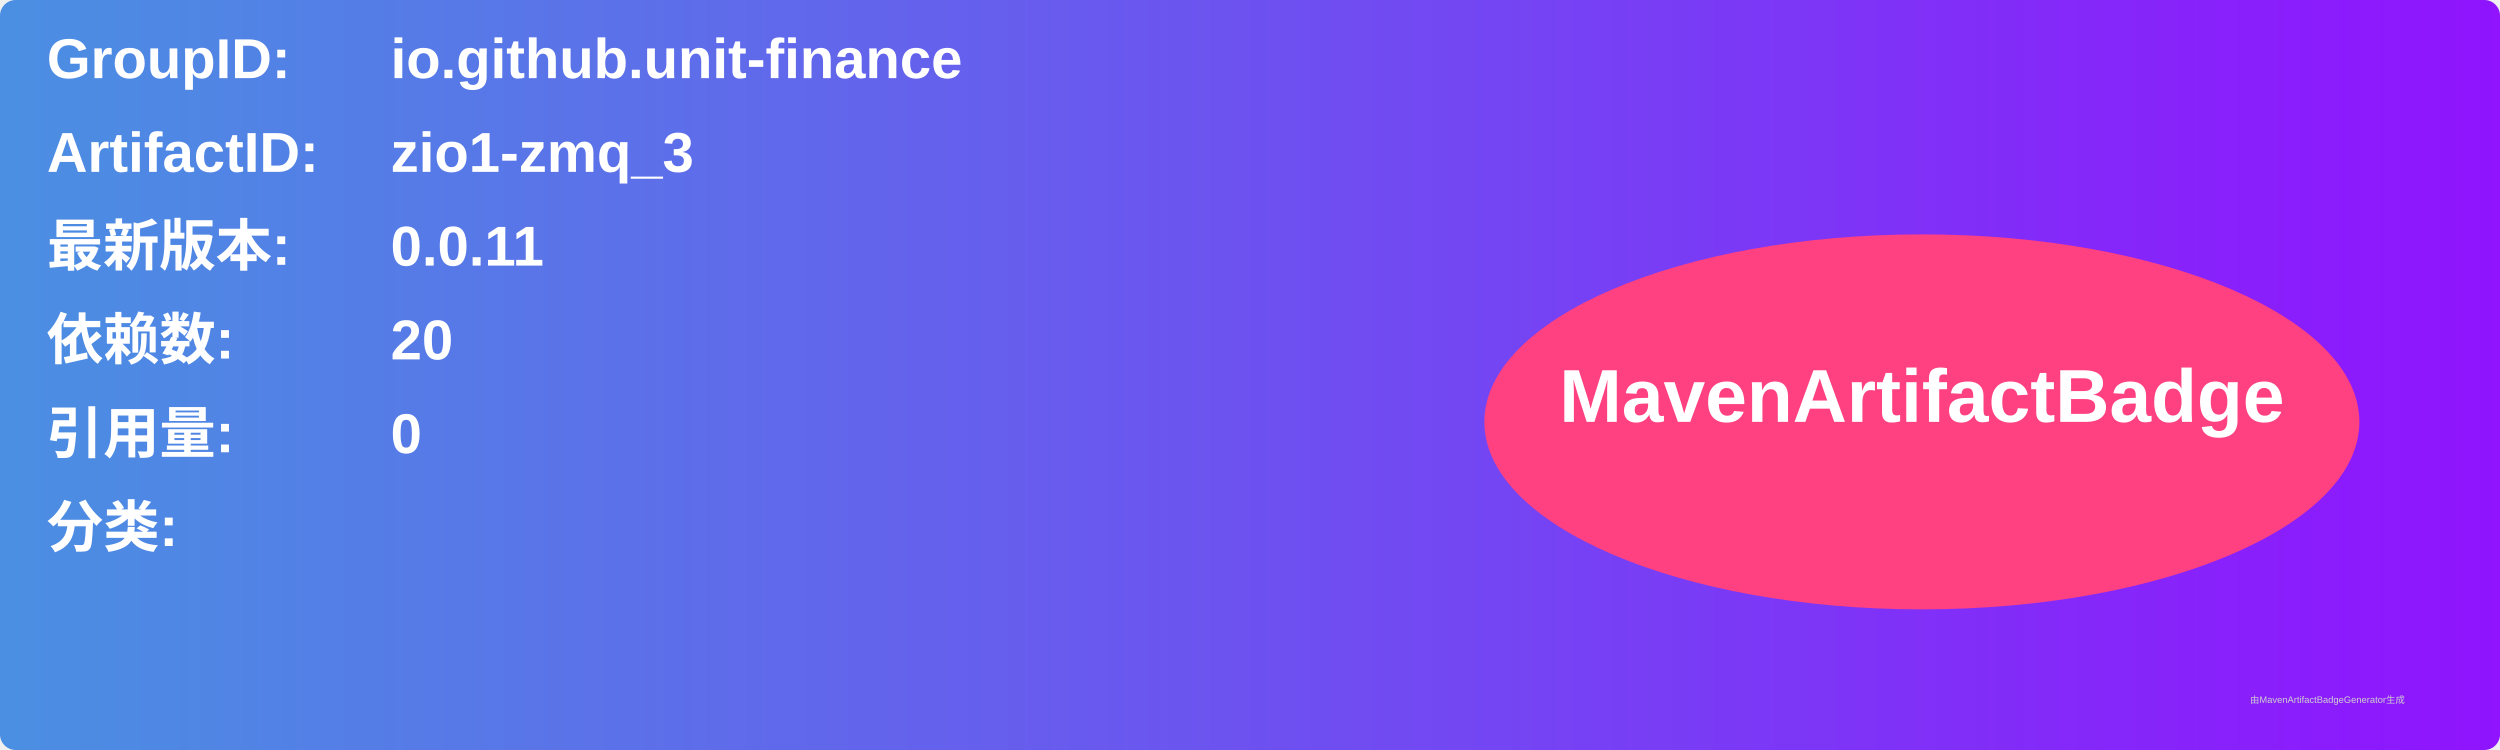
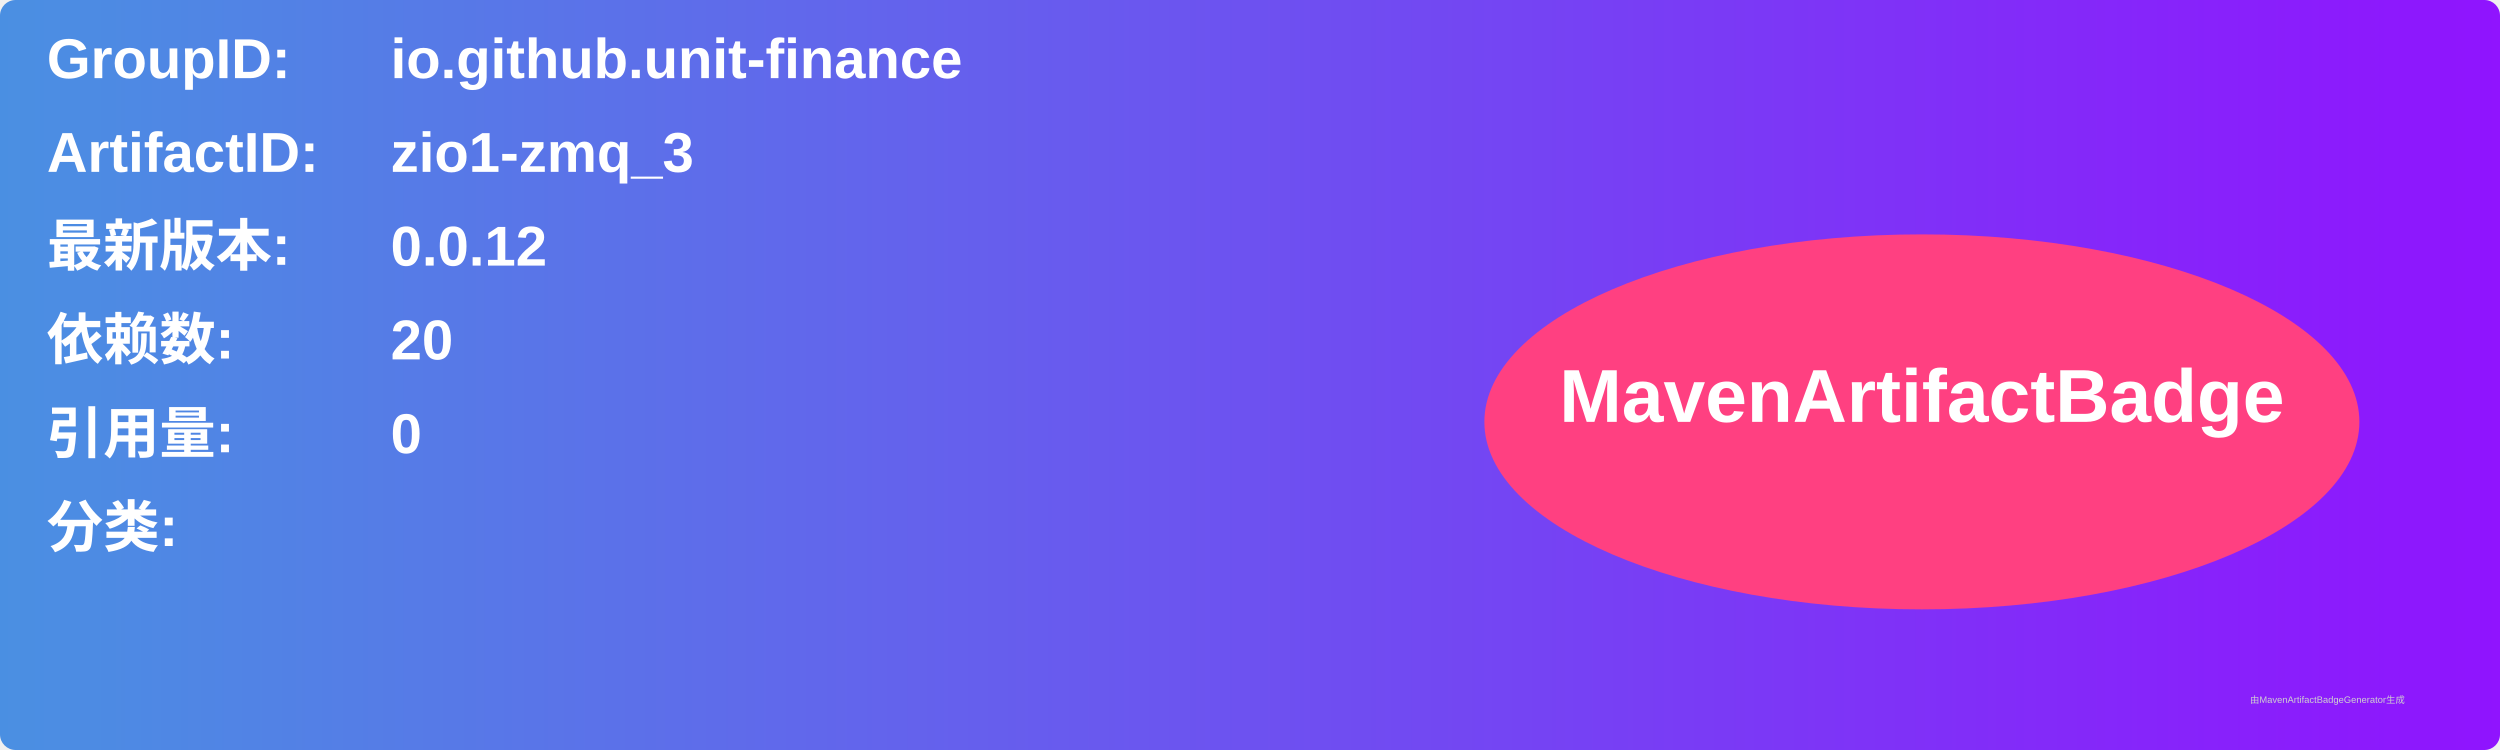
<svg xmlns="http://www.w3.org/2000/svg" width="800" height="240" viewBox="0 0 800 240">
  <linearGradient id="grad" x1="0%" y1="0%" x2="100%" y2="0%">
    <stop offset="0%" stop-color="#4a90e2" />
    <stop offset="100%" stop-color="#9013fe" />
  </linearGradient>
  <rect width="100%" height="100%" rx="5" ry="5" fill="url(#grad)" />
  <g transform="translate(15, 15)">
    <text x="0" y="10" font-family="Arial" font-size="18" fill="white" font-weight="bold" width="260">GroupID:</text>
    <text x="110" y="10" font-family="Arial" font-size="18" fill="white" font-weight="bold" width="460">io.github.unit-finance</text>
    <text x="0" y="40" font-family="Arial" font-size="18" fill="white" font-weight="bold" width="260">ArtifactID:</text>
    <text x="110" y="40" font-family="Arial" font-size="18" fill="white" font-weight="bold" width="460">zio1-zmq_3</text>
    <text x="0" y="70" font-family="Arial" font-size="18" fill="white" font-weight="bold">最新版本:</text>
    <text x="110" y="70" font-family="Arial" font-size="18" fill="white" font-weight="bold">
-       <tspan font-weight="bold">0.0.11</tspan>
+       <tspan font-weight="bold">0.0.12</tspan>
    </text>
    <text x="0" y="100" font-family="Arial" font-size="18" fill="white" font-weight="bold">依赖数: </text>
    <text x="110" y="100" font-family="Arial" font-size="18" fill="white">
      <tspan font-weight="bold">20</tspan>
    </text>
    <text x="0" y="130" font-family="Arial" font-size="18" fill="white" font-weight="bold">引用量: </text>
    <text x="110" y="130" font-family="Arial" font-size="18" fill="white">
      <tspan font-weight="bold">0</tspan>
    </text>
    <text x="0" y="160" font-family="Arial" font-size="18" fill="white" font-weight="bold">分类:</text>
    <text x="10" y="190" font-family="Arial" font-size="10" fill="white">
      <tspan font-weight="bold" />
    </text>
    <ellipse cx="600" cy="120" rx="140" ry="60" fill="#ff4081" />
    <text x="600" y="120" text-anchor="middle" font-family="Arial" font-size="24" fill="white" font-weight="bold">MavenArtifactBadge</text>
  </g>
  <text x="720" y="225" font-family="Arial" font-size="3" fill="#d0d0d0">由MavenArtifactBadgeGenerator生成</text>
</svg>
